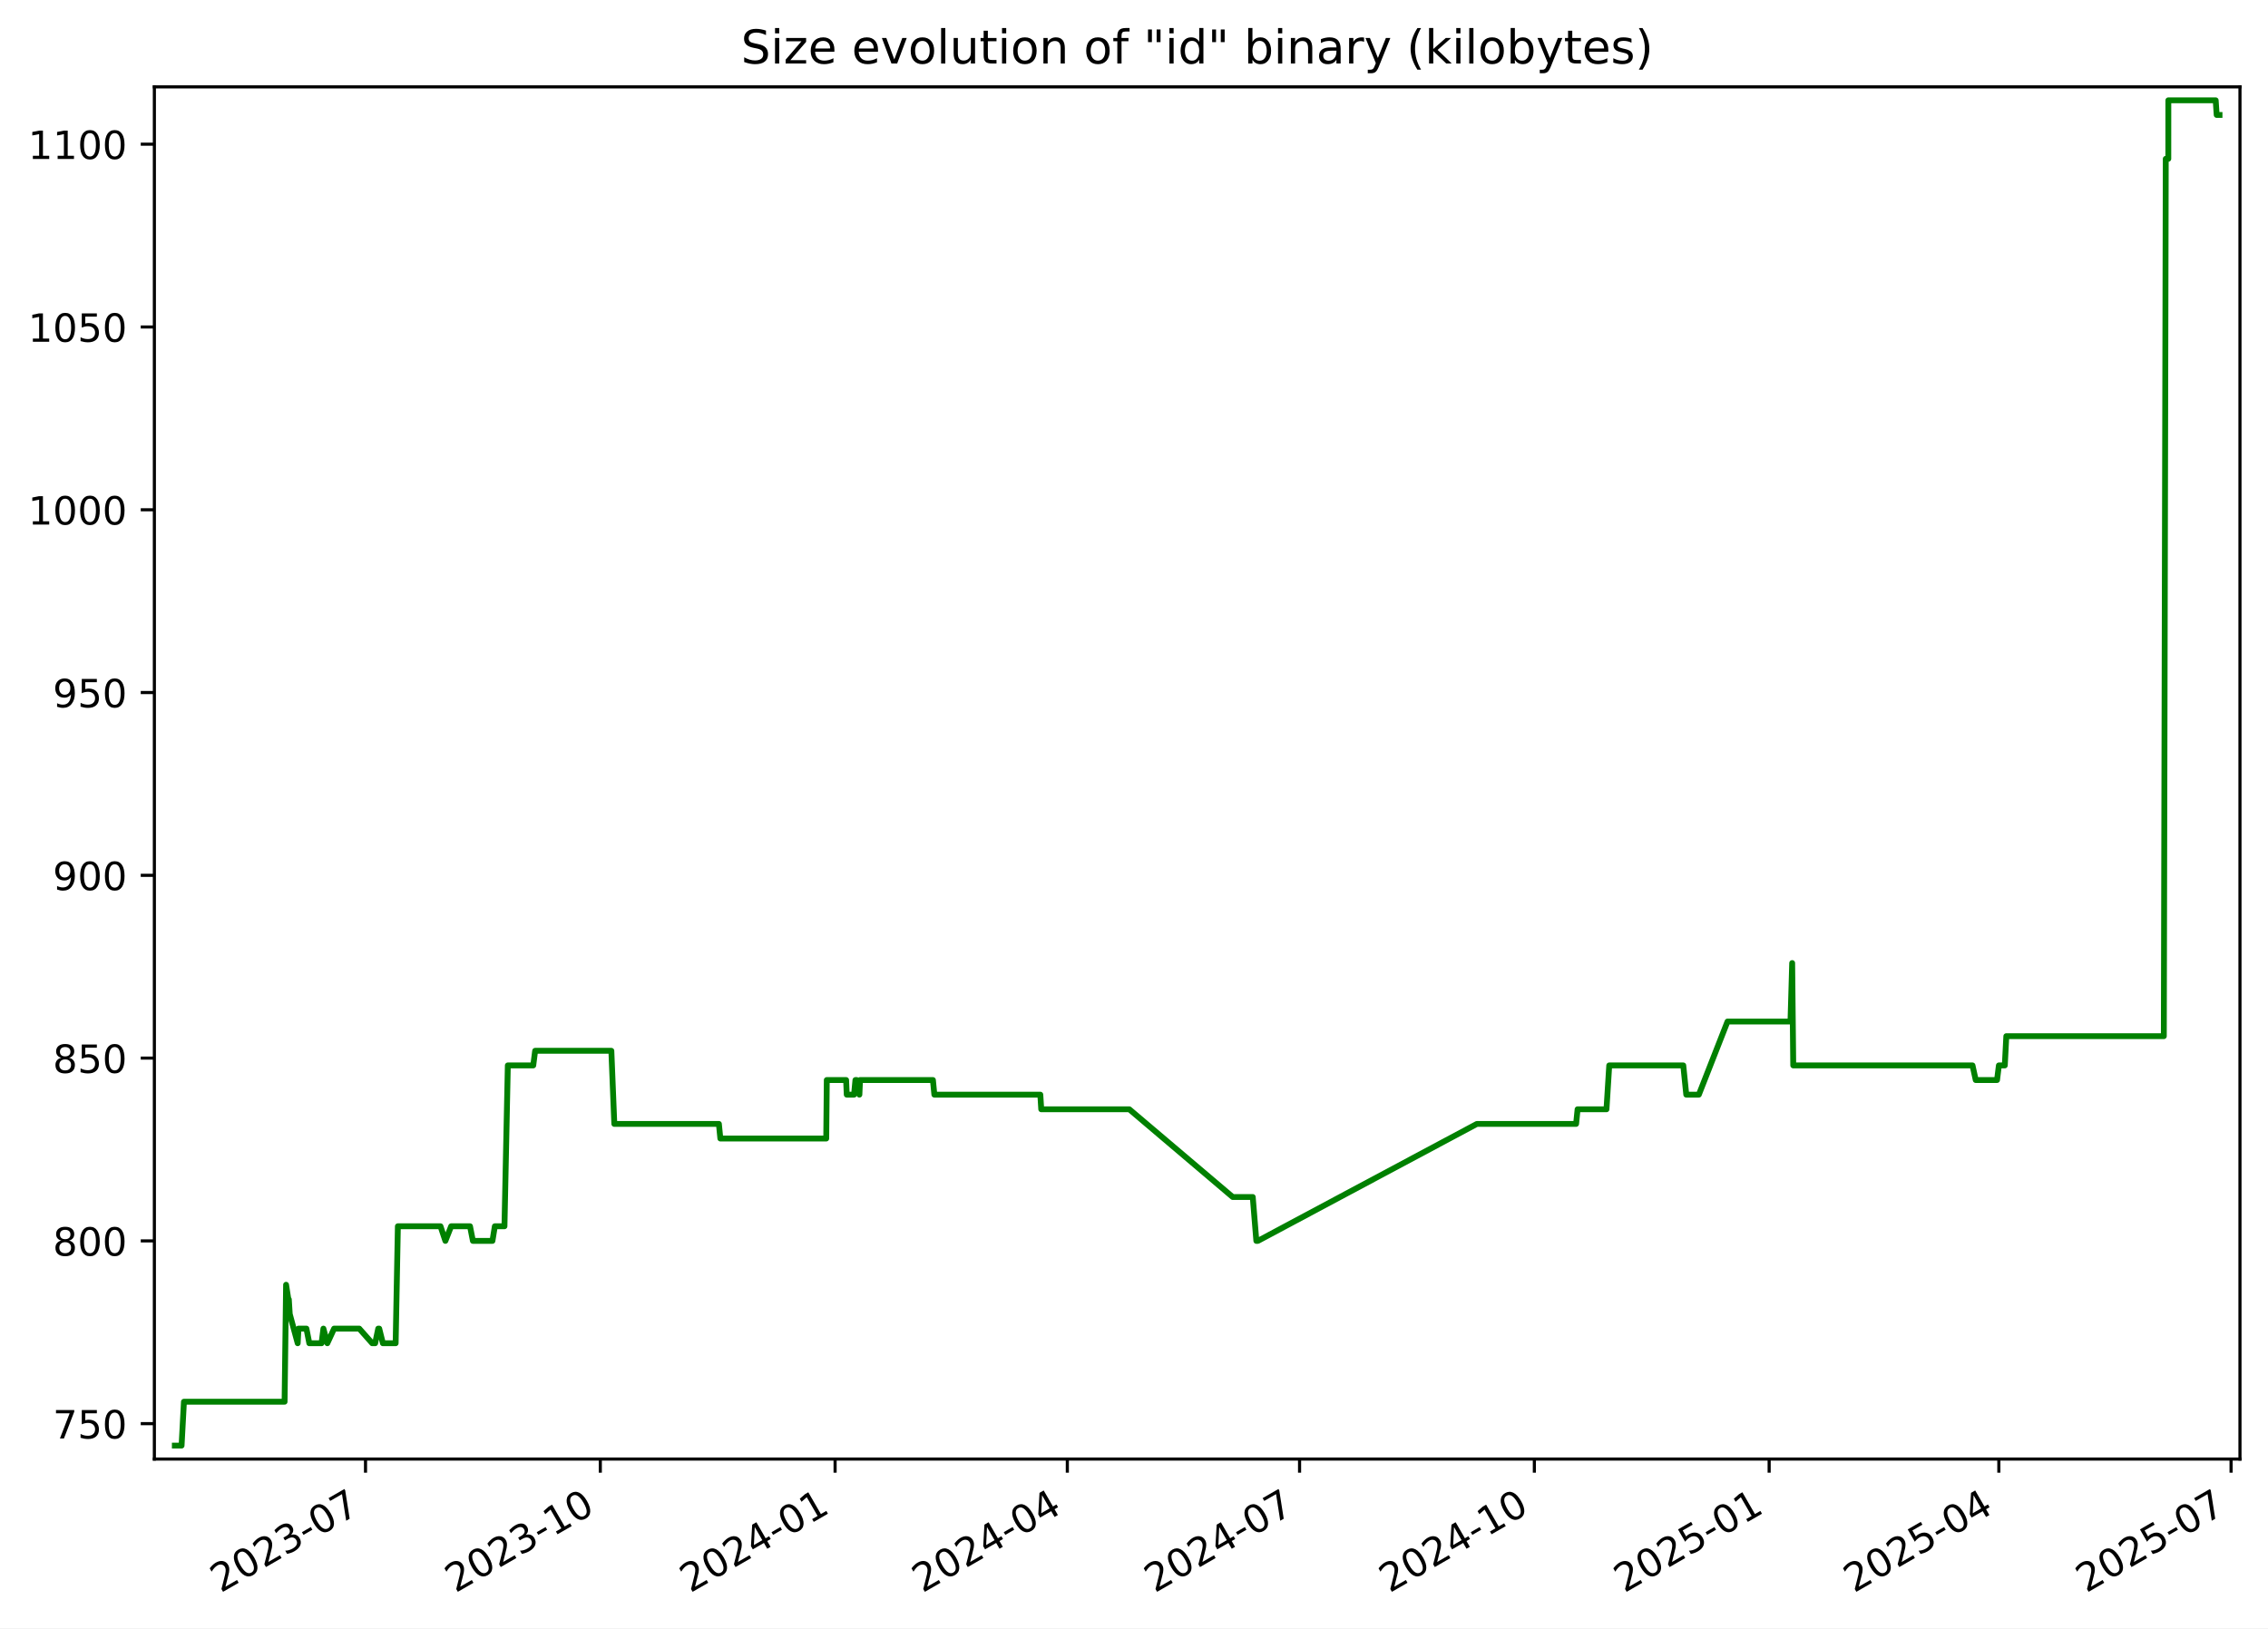
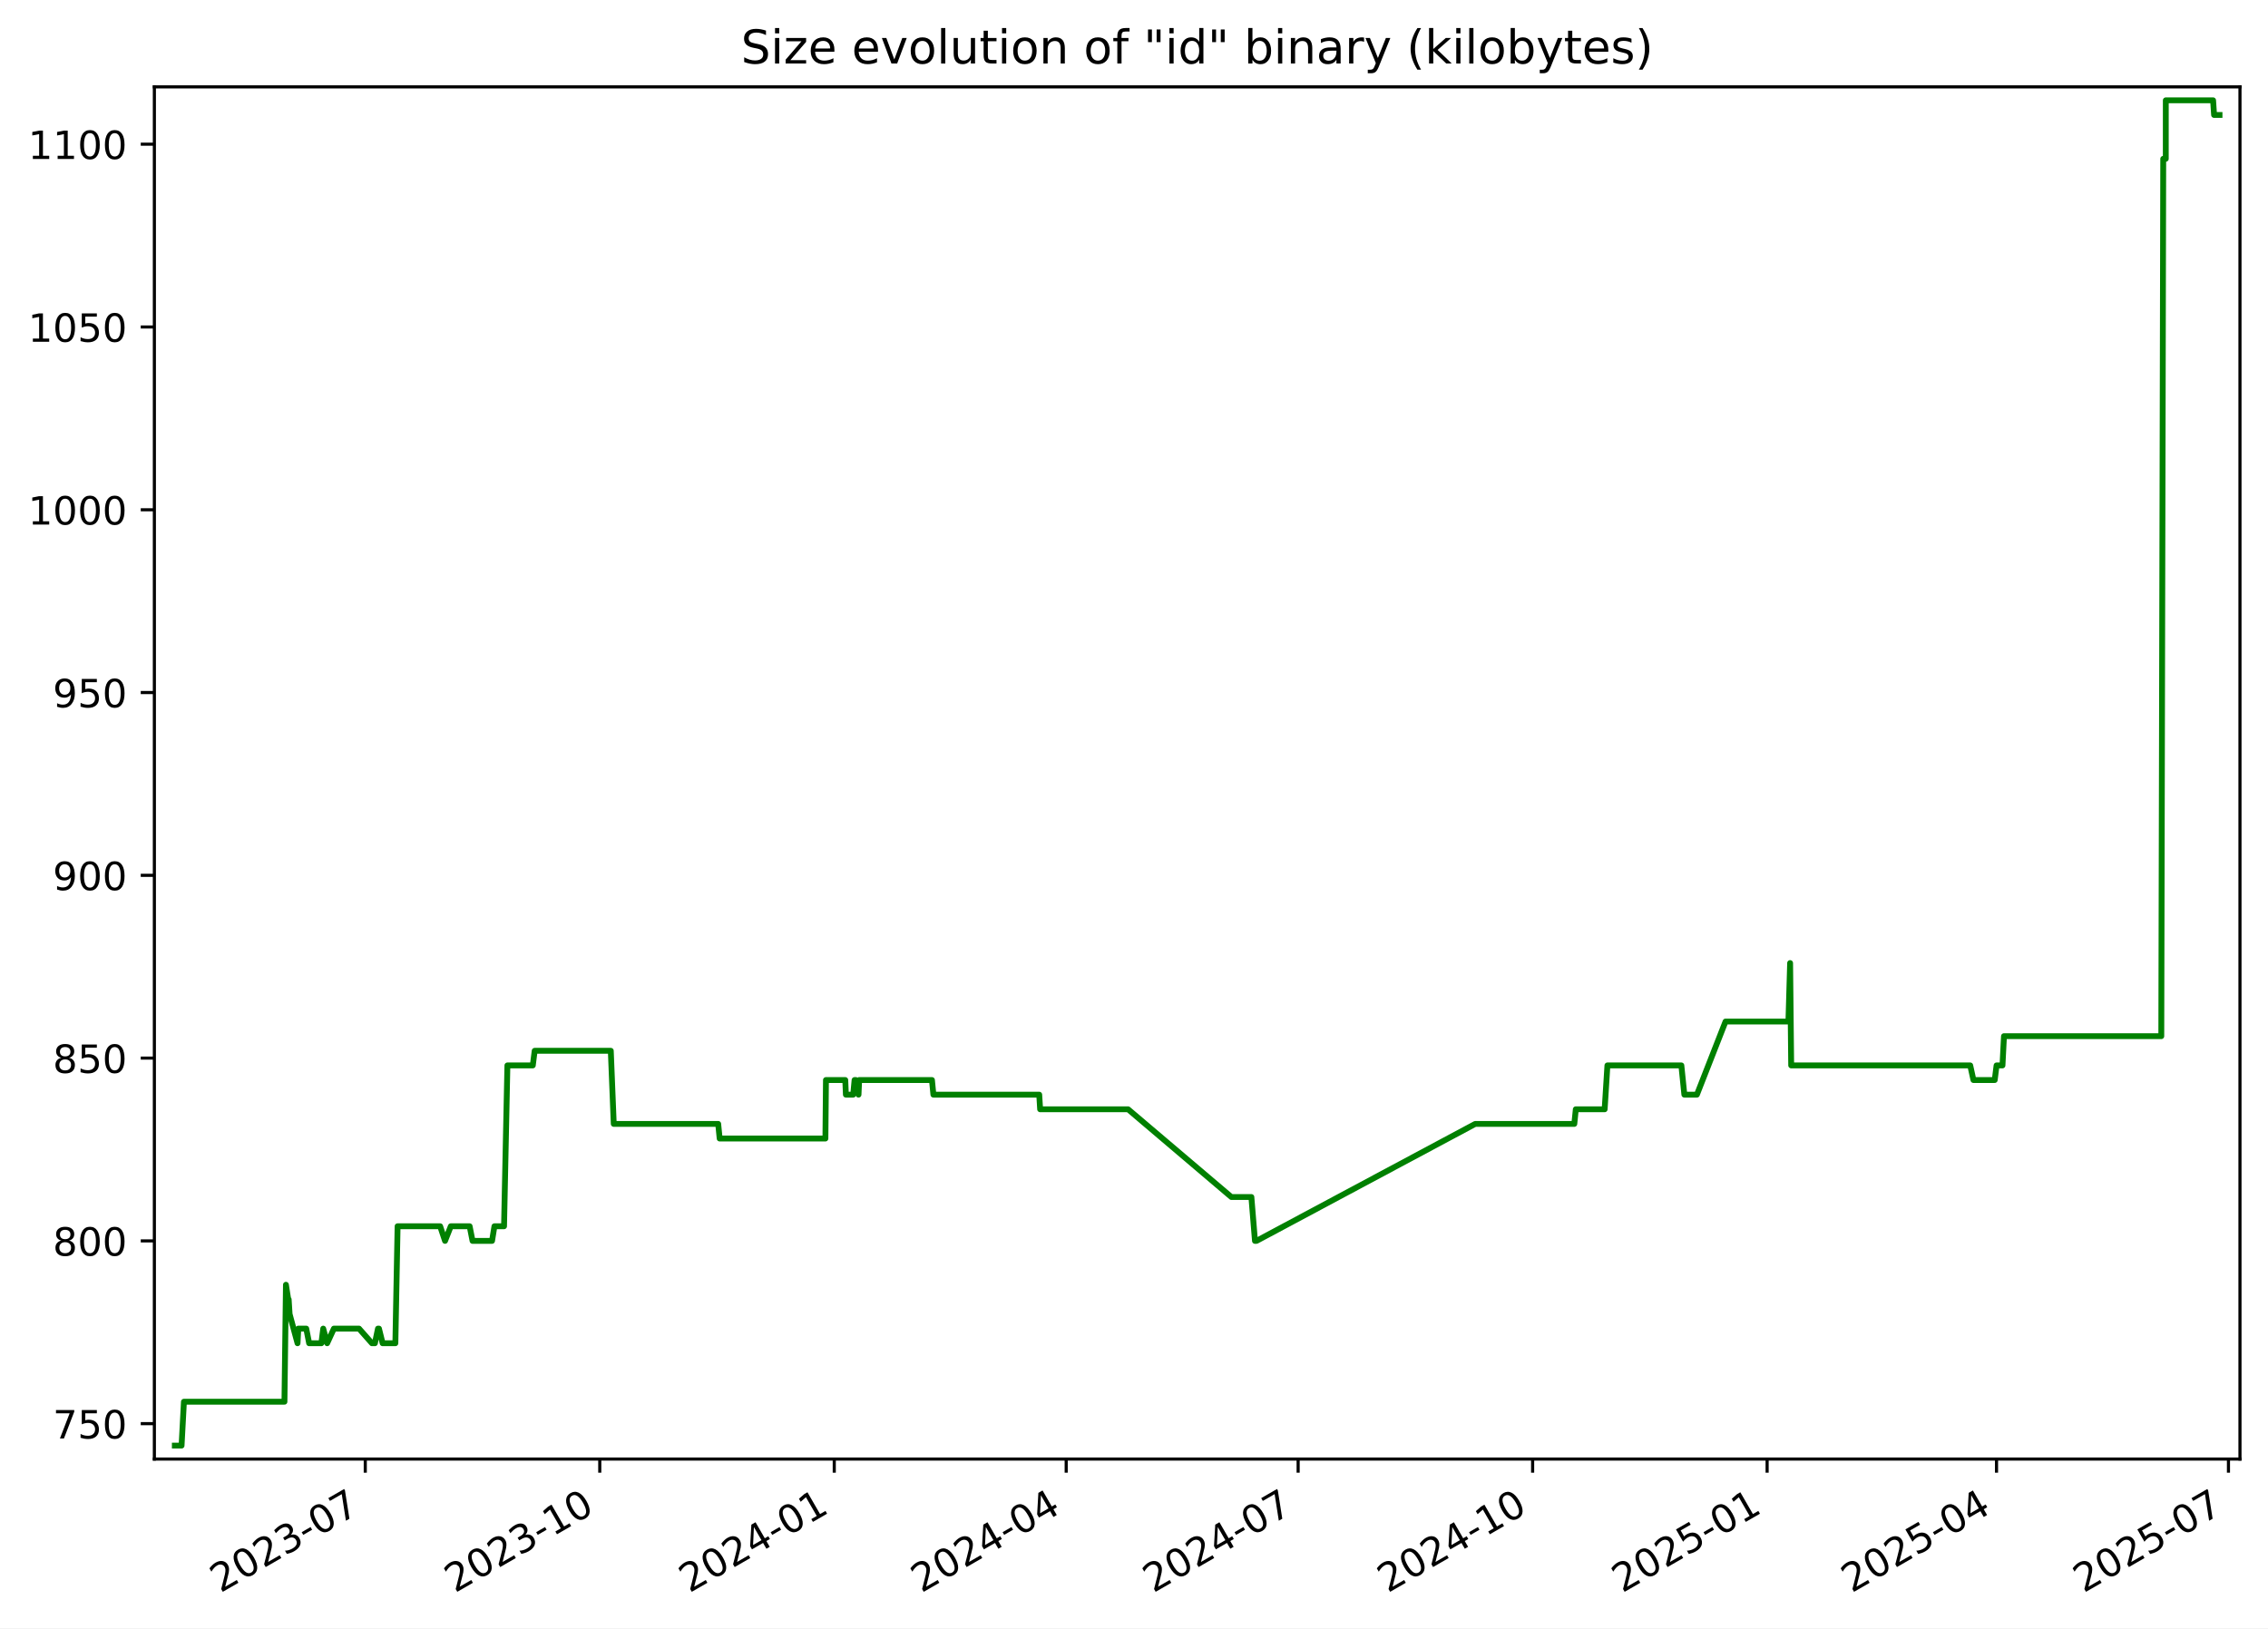
<svg xmlns="http://www.w3.org/2000/svg" xmlns:xlink="http://www.w3.org/1999/xlink" width="582.53pt" height="418.303pt" viewBox="0 0 582.53 418.303" version="1.1">
  <defs>
    <style type="text/css">*{stroke-linejoin: round; stroke-linecap: butt}</style>
  </defs>
  <g id="figure_1">
    <g id="patch_1">
      <path d="M -0 418.303  L 582.53 418.303  L 582.53 0  L -0 0  z " style="fill: #ffffff" />
    </g>
    <g id="axes_1">
      <g id="patch_2">
        <path d="M 39.65 374.83  L 575.33 374.83  L 575.33 22.318  L 39.65 22.318  z " style="fill: #ffffff" />
      </g>
      <g id="matplotlib.axis_1">
        <g id="xtick_1">
          <g id="line2d_1">
            <defs>
-               <path id="mbe30207409" d="M 0 0  L 0 3.5  " style="stroke: #000000; stroke-width: 0.8" />
+               <path id="me1bcb840cd" d="M 0 0  L 0 3.5  " style="stroke: #000000; stroke-width: 0.8" />
            </defs>
            <g>
-               <use xlink:href="#mbe30207409" x="93.881" y="374.83" style="stroke: #000000; stroke-width: 0.8" />
+               <use xlink:href="#me1bcb840cd" x="93.818" y="374.83" style="stroke: #000000; stroke-width: 0.8" />
            </g>
          </g>
          <g id="text_1">
-             <g transform="translate(56.6558 409.302) rotate(-30) scale(0.1 -0.1)">
+             <g transform="translate(56.59344 409.302) rotate(-30) scale(0.1 -0.1)">
              <defs>
                <path id="DejaVuSans-32" d="M 1228 531  L 3431 531  L 3431 0  L 469 0  L 469 531  Q 828 903 1448 1529  Q 2069 2156 2228 2338  Q 2531 2678 2651 2914  Q 2772 3150 2772 3378  Q 2772 3750 2511 3984  Q 2250 4219 1831 4219  Q 1534 4219 1204 4116  Q 875 4013 500 3803  L 500 4441  Q 881 4594 1212 4672  Q 1544 4750 1819 4750  Q 2544 4750 2975 4387  Q 3406 4025 3406 3419  Q 3406 3131 3298 2873  Q 3191 2616 2906 2266  Q 2828 2175 2409 1742  Q 1991 1309 1228 531  z " transform="scale(0.015625)" />
                <path id="DejaVuSans-30" d="M 2034 4250  Q 1547 4250 1301 3770  Q 1056 3291 1056 2328  Q 1056 1369 1301 889  Q 1547 409 2034 409  Q 2525 409 2770 889  Q 3016 1369 3016 2328  Q 3016 3291 2770 3770  Q 2525 4250 2034 4250  z M 2034 4750  Q 2819 4750 3233 4129  Q 3647 3509 3647 2328  Q 3647 1150 3233 529  Q 2819 -91 2034 -91  Q 1250 -91 836 529  Q 422 1150 422 2328  Q 422 3509 836 4129  Q 1250 4750 2034 4750  z " transform="scale(0.015625)" />
                <path id="DejaVuSans-33" d="M 2597 2516  Q 3050 2419 3304 2112  Q 3559 1806 3559 1356  Q 3559 666 3084 287  Q 2609 -91 1734 -91  Q 1441 -91 1130 -33  Q 819 25 488 141  L 488 750  Q 750 597 1062 519  Q 1375 441 1716 441  Q 2309 441 2620 675  Q 2931 909 2931 1356  Q 2931 1769 2642 2001  Q 2353 2234 1838 2234  L 1294 2234  L 1294 2753  L 1863 2753  Q 2328 2753 2575 2939  Q 2822 3125 2822 3475  Q 2822 3834 2567 4026  Q 2313 4219 1838 4219  Q 1578 4219 1281 4162  Q 984 4106 628 3988  L 628 4550  Q 988 4650 1302 4700  Q 1616 4750 1894 4750  Q 2613 4750 3031 4423  Q 3450 4097 3450 3541  Q 3450 3153 3228 2886  Q 3006 2619 2597 2516  z " transform="scale(0.015625)" />
                <path id="DejaVuSans-2d" d="M 313 2009  L 1997 2009  L 1997 1497  L 313 1497  L 313 2009  z " transform="scale(0.015625)" />
                <path id="DejaVuSans-37" d="M 525 4666  L 3525 4666  L 3525 4397  L 1831 0  L 1172 0  L 2766 4134  L 525 4134  L 525 4666  z " transform="scale(0.015625)" />
              </defs>
              <use xlink:href="#DejaVuSans-32" />
              <use xlink:href="#DejaVuSans-30" x="63.623" />
              <use xlink:href="#DejaVuSans-32" x="127.246" />
              <use xlink:href="#DejaVuSans-33" x="190.869" />
              <use xlink:href="#DejaVuSans-2d" x="254.492" />
              <use xlink:href="#DejaVuSans-30" x="290.576" />
              <use xlink:href="#DejaVuSans-37" x="354.199" />
            </g>
          </g>
        </g>
        <g id="xtick_2">
          <g id="line2d_2">
            <g>
-               <use xlink:href="#mbe30207409" x="154.186" y="374.83" style="stroke: #000000; stroke-width: 0.8" />
+               <use xlink:href="#me1bcb840cd" x="154.047" y="374.83" style="stroke: #000000; stroke-width: 0.8" />
            </g>
          </g>
          <g id="text_2">
-             <g transform="translate(116.9612 409.302) rotate(-30) scale(0.1 -0.1)">
+             <g transform="translate(116.8221 409.302) rotate(-30) scale(0.1 -0.1)">
              <defs>
                <path id="DejaVuSans-31" d="M 794 531  L 1825 531  L 1825 4091  L 703 3866  L 703 4441  L 1819 4666  L 2450 4666  L 2450 531  L 3481 531  L 3481 0  L 794 0  L 794 531  z " transform="scale(0.015625)" />
              </defs>
              <use xlink:href="#DejaVuSans-32" />
              <use xlink:href="#DejaVuSans-30" x="63.623" />
              <use xlink:href="#DejaVuSans-32" x="127.246" />
              <use xlink:href="#DejaVuSans-33" x="190.869" />
              <use xlink:href="#DejaVuSans-2d" x="254.492" />
              <use xlink:href="#DejaVuSans-31" x="290.576" />
              <use xlink:href="#DejaVuSans-30" x="354.199" />
            </g>
          </g>
        </g>
        <g id="xtick_3">
          <g id="line2d_3">
            <g>
-               <use xlink:href="#mbe30207409" x="214.491" y="374.83" style="stroke: #000000; stroke-width: 0.8" />
+               <use xlink:href="#me1bcb840cd" x="214.276" y="374.83" style="stroke: #000000; stroke-width: 0.8" />
            </g>
          </g>
          <g id="text_3">
-             <g transform="translate(177.2666 409.302) rotate(-30) scale(0.1 -0.1)">
+             <g transform="translate(177.0507 409.302) rotate(-30) scale(0.1 -0.1)">
              <defs>
                <path id="DejaVuSans-34" d="M 2419 4116  L 825 1625  L 2419 1625  L 2419 4116  z M 2253 4666  L 3047 4666  L 3047 1625  L 3713 1625  L 3713 1100  L 3047 1100  L 3047 0  L 2419 0  L 2419 1100  L 313 1100  L 313 1709  L 2253 4666  z " transform="scale(0.015625)" />
              </defs>
              <use xlink:href="#DejaVuSans-32" />
              <use xlink:href="#DejaVuSans-30" x="63.623" />
              <use xlink:href="#DejaVuSans-32" x="127.246" />
              <use xlink:href="#DejaVuSans-34" x="190.869" />
              <use xlink:href="#DejaVuSans-2d" x="254.492" />
              <use xlink:href="#DejaVuSans-30" x="290.576" />
              <use xlink:href="#DejaVuSans-31" x="354.199" />
            </g>
          </g>
        </g>
        <g id="xtick_4">
          <g id="line2d_4">
            <g>
-               <use xlink:href="#mbe30207409" x="274.141" y="374.83" style="stroke: #000000; stroke-width: 0.8" />
+               <use xlink:href="#me1bcb840cd" x="273.849" y="374.83" style="stroke: #000000; stroke-width: 0.8" />
            </g>
          </g>
          <g id="text_4">
-             <g transform="translate(236.9165 409.302) rotate(-30) scale(0.1 -0.1)">
+             <g transform="translate(236.6247 409.302) rotate(-30) scale(0.1 -0.1)">
              <use xlink:href="#DejaVuSans-32" />
              <use xlink:href="#DejaVuSans-30" x="63.623" />
              <use xlink:href="#DejaVuSans-32" x="127.246" />
              <use xlink:href="#DejaVuSans-34" x="190.869" />
              <use xlink:href="#DejaVuSans-2d" x="254.492" />
              <use xlink:href="#DejaVuSans-30" x="290.576" />
              <use xlink:href="#DejaVuSans-34" x="354.199" />
            </g>
          </g>
        </g>
        <g id="xtick_5">
          <g id="line2d_5">
            <g>
-               <use xlink:href="#mbe30207409" x="333.791" y="374.83" style="stroke: #000000; stroke-width: 0.8" />
+               <use xlink:href="#me1bcb840cd" x="333.423" y="374.83" style="stroke: #000000; stroke-width: 0.8" />
            </g>
          </g>
          <g id="text_5">
-             <g transform="translate(296.5664 409.302) rotate(-30) scale(0.1 -0.1)">
+             <g transform="translate(296.1986 409.302) rotate(-30) scale(0.1 -0.1)">
              <use xlink:href="#DejaVuSans-32" />
              <use xlink:href="#DejaVuSans-30" x="63.623" />
              <use xlink:href="#DejaVuSans-32" x="127.246" />
              <use xlink:href="#DejaVuSans-34" x="190.869" />
              <use xlink:href="#DejaVuSans-2d" x="254.492" />
              <use xlink:href="#DejaVuSans-30" x="290.576" />
              <use xlink:href="#DejaVuSans-37" x="354.199" />
            </g>
          </g>
        </g>
        <g id="xtick_6">
          <g id="line2d_6">
            <g>
-               <use xlink:href="#mbe30207409" x="394.097" y="374.83" style="stroke: #000000; stroke-width: 0.8" />
+               <use xlink:href="#me1bcb840cd" x="393.652" y="374.83" style="stroke: #000000; stroke-width: 0.8" />
            </g>
          </g>
          <g id="text_6">
-             <g transform="translate(356.8719 409.302) rotate(-30) scale(0.1 -0.1)">
+             <g transform="translate(356.4273 409.302) rotate(-30) scale(0.1 -0.1)">
              <use xlink:href="#DejaVuSans-32" />
              <use xlink:href="#DejaVuSans-30" x="63.623" />
              <use xlink:href="#DejaVuSans-32" x="127.246" />
              <use xlink:href="#DejaVuSans-34" x="190.869" />
              <use xlink:href="#DejaVuSans-2d" x="254.492" />
              <use xlink:href="#DejaVuSans-31" x="290.576" />
              <use xlink:href="#DejaVuSans-30" x="354.199" />
            </g>
          </g>
        </g>
        <g id="xtick_7">
          <g id="line2d_7">
            <g>
-               <use xlink:href="#mbe30207409" x="454.402" y="374.83" style="stroke: #000000; stroke-width: 0.8" />
+               <use xlink:href="#me1bcb840cd" x="453.881" y="374.83" style="stroke: #000000; stroke-width: 0.8" />
            </g>
          </g>
          <g id="text_7">
-             <g transform="translate(417.1773 409.302) rotate(-30) scale(0.1 -0.1)">
+             <g transform="translate(416.6559 409.302) rotate(-30) scale(0.1 -0.1)">
              <defs>
                <path id="DejaVuSans-35" d="M 691 4666  L 3169 4666  L 3169 4134  L 1269 4134  L 1269 2991  Q 1406 3038 1543 3061  Q 1681 3084 1819 3084  Q 2600 3084 3056 2656  Q 3513 2228 3513 1497  Q 3513 744 3044 326  Q 2575 -91 1722 -91  Q 1428 -91 1123 -41  Q 819 9 494 109  L 494 744  Q 775 591 1075 516  Q 1375 441 1709 441  Q 2250 441 2565 725  Q 2881 1009 2881 1497  Q 2881 1984 2565 2268  Q 2250 2553 1709 2553  Q 1456 2553 1204 2497  Q 953 2441 691 2322  L 691 4666  z " transform="scale(0.015625)" />
              </defs>
              <use xlink:href="#DejaVuSans-32" />
              <use xlink:href="#DejaVuSans-30" x="63.623" />
              <use xlink:href="#DejaVuSans-32" x="127.246" />
              <use xlink:href="#DejaVuSans-35" x="190.869" />
              <use xlink:href="#DejaVuSans-2d" x="254.492" />
              <use xlink:href="#DejaVuSans-30" x="290.576" />
              <use xlink:href="#DejaVuSans-31" x="354.199" />
            </g>
          </g>
        </g>
        <g id="xtick_8">
          <g id="line2d_8">
            <g>
-               <use xlink:href="#mbe30207409" x="513.397" y="374.83" style="stroke: #000000; stroke-width: 0.8" />
+               <use xlink:href="#me1bcb840cd" x="512.8" y="374.83" style="stroke: #000000; stroke-width: 0.8" />
            </g>
          </g>
          <g id="text_8">
-             <g transform="translate(476.1717 409.302) rotate(-30) scale(0.1 -0.1)">
+             <g transform="translate(475.5752 409.302) rotate(-30) scale(0.1 -0.1)">
              <use xlink:href="#DejaVuSans-32" />
              <use xlink:href="#DejaVuSans-30" x="63.623" />
              <use xlink:href="#DejaVuSans-32" x="127.246" />
              <use xlink:href="#DejaVuSans-35" x="190.869" />
              <use xlink:href="#DejaVuSans-2d" x="254.492" />
              <use xlink:href="#DejaVuSans-30" x="290.576" />
              <use xlink:href="#DejaVuSans-34" x="354.199" />
            </g>
          </g>
        </g>
        <g id="xtick_9">
          <g id="line2d_9">
            <g>
-               <use xlink:href="#mbe30207409" x="573.046" y="374.83" style="stroke: #000000; stroke-width: 0.8" />
+               <use xlink:href="#me1bcb840cd" x="572.374" y="374.83" style="stroke: #000000; stroke-width: 0.8" />
            </g>
          </g>
          <g id="text_9">
-             <g transform="translate(535.8216 409.302) rotate(-30) scale(0.1 -0.1)">
+             <g transform="translate(535.1492 409.302) rotate(-30) scale(0.1 -0.1)">
              <use xlink:href="#DejaVuSans-32" />
              <use xlink:href="#DejaVuSans-30" x="63.623" />
              <use xlink:href="#DejaVuSans-32" x="127.246" />
              <use xlink:href="#DejaVuSans-35" x="190.869" />
              <use xlink:href="#DejaVuSans-2d" x="254.492" />
              <use xlink:href="#DejaVuSans-30" x="290.576" />
              <use xlink:href="#DejaVuSans-37" x="354.199" />
            </g>
          </g>
        </g>
      </g>
      <g id="matplotlib.axis_2">
        <g id="ytick_1">
          <g id="line2d_10">
            <defs>
-               <path id="m9efab5d02f" d="M 0 0  L -3.5 0  " style="stroke: #000000; stroke-width: 0.8" />
+               <path id="m4daaff72c0" d="M 0 0  L -3.5 0  " style="stroke: #000000; stroke-width: 0.8" />
            </defs>
            <g>
-               <use xlink:href="#m9efab5d02f" x="39.65" y="365.739" style="stroke: #000000; stroke-width: 0.8" />
+               <use xlink:href="#m4daaff72c0" x="39.65" y="365.739" style="stroke: #000000; stroke-width: 0.8" />
            </g>
          </g>
          <g id="text_10">
            <g transform="translate(13.5625 369.5386) scale(0.1 -0.1)">
              <use xlink:href="#DejaVuSans-37" />
              <use xlink:href="#DejaVuSans-35" x="63.623" />
              <use xlink:href="#DejaVuSans-30" x="127.246" />
            </g>
          </g>
        </g>
        <g id="ytick_2">
          <g id="line2d_11">
            <g>
-               <use xlink:href="#m9efab5d02f" x="39.65" y="318.783" style="stroke: #000000; stroke-width: 0.8" />
+               <use xlink:href="#m4daaff72c0" x="39.65" y="318.783" style="stroke: #000000; stroke-width: 0.8" />
            </g>
          </g>
          <g id="text_11">
            <g transform="translate(13.5625 322.582) scale(0.1 -0.1)">
              <defs>
                <path id="DejaVuSans-38" d="M 2034 2216  Q 1584 2216 1326 1975  Q 1069 1734 1069 1313  Q 1069 891 1326 650  Q 1584 409 2034 409  Q 2484 409 2743 651  Q 3003 894 3003 1313  Q 3003 1734 2745 1975  Q 2488 2216 2034 2216  z M 1403 2484  Q 997 2584 770 2862  Q 544 3141 544 3541  Q 544 4100 942 4425  Q 1341 4750 2034 4750  Q 2731 4750 3128 4425  Q 3525 4100 3525 3541  Q 3525 3141 3298 2862  Q 3072 2584 2669 2484  Q 3125 2378 3379 2068  Q 3634 1759 3634 1313  Q 3634 634 3220 271  Q 2806 -91 2034 -91  Q 1263 -91 848 271  Q 434 634 434 1313  Q 434 1759 690 2068  Q 947 2378 1403 2484  z M 1172 3481  Q 1172 3119 1398 2916  Q 1625 2713 2034 2713  Q 2441 2713 2670 2916  Q 2900 3119 2900 3481  Q 2900 3844 2670 4047  Q 2441 4250 2034 4250  Q 1625 4250 1398 4047  Q 1172 3844 1172 3481  z " transform="scale(0.015625)" />
              </defs>
              <use xlink:href="#DejaVuSans-38" />
              <use xlink:href="#DejaVuSans-30" x="63.623" />
              <use xlink:href="#DejaVuSans-30" x="127.246" />
            </g>
          </g>
        </g>
        <g id="ytick_3">
          <g id="line2d_12">
            <g>
-               <use xlink:href="#m9efab5d02f" x="39.65" y="271.826" style="stroke: #000000; stroke-width: 0.8" />
+               <use xlink:href="#m4daaff72c0" x="39.65" y="271.826" style="stroke: #000000; stroke-width: 0.8" />
            </g>
          </g>
          <g id="text_12">
            <g transform="translate(13.5625 275.6255) scale(0.1 -0.1)">
              <use xlink:href="#DejaVuSans-38" />
              <use xlink:href="#DejaVuSans-35" x="63.623" />
              <use xlink:href="#DejaVuSans-30" x="127.246" />
            </g>
          </g>
        </g>
        <g id="ytick_4">
          <g id="line2d_13">
            <g>
-               <use xlink:href="#m9efab5d02f" x="39.65" y="224.87" style="stroke: #000000; stroke-width: 0.8" />
+               <use xlink:href="#m4daaff72c0" x="39.65" y="224.87" style="stroke: #000000; stroke-width: 0.8" />
            </g>
          </g>
          <g id="text_13">
            <g transform="translate(13.5625 228.669) scale(0.1 -0.1)">
              <defs>
                <path id="DejaVuSans-39" d="M 703 97  L 703 672  Q 941 559 1184 500  Q 1428 441 1663 441  Q 2288 441 2617 861  Q 2947 1281 2994 2138  Q 2813 1869 2534 1725  Q 2256 1581 1919 1581  Q 1219 1581 811 2004  Q 403 2428 403 3163  Q 403 3881 828 4315  Q 1253 4750 1959 4750  Q 2769 4750 3195 4129  Q 3622 3509 3622 2328  Q 3622 1225 3098 567  Q 2575 -91 1691 -91  Q 1453 -91 1209 -44  Q 966 3 703 97  z M 1959 2075  Q 2384 2075 2632 2365  Q 2881 2656 2881 3163  Q 2881 3666 2632 3958  Q 2384 4250 1959 4250  Q 1534 4250 1286 3958  Q 1038 3666 1038 3163  Q 1038 2656 1286 2365  Q 1534 2075 1959 2075  z " transform="scale(0.015625)" />
              </defs>
              <use xlink:href="#DejaVuSans-39" />
              <use xlink:href="#DejaVuSans-30" x="63.623" />
              <use xlink:href="#DejaVuSans-30" x="127.246" />
            </g>
          </g>
        </g>
        <g id="ytick_5">
          <g id="line2d_14">
            <g>
-               <use xlink:href="#m9efab5d02f" x="39.65" y="177.913" style="stroke: #000000; stroke-width: 0.8" />
+               <use xlink:href="#m4daaff72c0" x="39.65" y="177.913" style="stroke: #000000; stroke-width: 0.8" />
            </g>
          </g>
          <g id="text_14">
            <g transform="translate(13.5625 181.7125) scale(0.1 -0.1)">
              <use xlink:href="#DejaVuSans-39" />
              <use xlink:href="#DejaVuSans-35" x="63.623" />
              <use xlink:href="#DejaVuSans-30" x="127.246" />
            </g>
          </g>
        </g>
        <g id="ytick_6">
          <g id="line2d_15">
            <g>
-               <use xlink:href="#m9efab5d02f" x="39.65" y="130.957" style="stroke: #000000; stroke-width: 0.8" />
+               <use xlink:href="#m4daaff72c0" x="39.65" y="130.957" style="stroke: #000000; stroke-width: 0.8" />
            </g>
          </g>
          <g id="text_15">
            <g transform="translate(7.2 134.756) scale(0.1 -0.1)">
              <use xlink:href="#DejaVuSans-31" />
              <use xlink:href="#DejaVuSans-30" x="63.623" />
              <use xlink:href="#DejaVuSans-30" x="127.246" />
              <use xlink:href="#DejaVuSans-30" x="190.869" />
            </g>
          </g>
        </g>
        <g id="ytick_7">
          <g id="line2d_16">
            <g>
-               <use xlink:href="#m9efab5d02f" x="39.65" y="84" style="stroke: #000000; stroke-width: 0.8" />
+               <use xlink:href="#m4daaff72c0" x="39.65" y="84" style="stroke: #000000; stroke-width: 0.8" />
            </g>
          </g>
          <g id="text_16">
            <g transform="translate(7.2 87.79943) scale(0.1 -0.1)">
              <use xlink:href="#DejaVuSans-31" />
              <use xlink:href="#DejaVuSans-30" x="63.623" />
              <use xlink:href="#DejaVuSans-35" x="127.246" />
              <use xlink:href="#DejaVuSans-30" x="190.869" />
            </g>
          </g>
        </g>
        <g id="ytick_8">
          <g id="line2d_17">
            <g>
-               <use xlink:href="#m9efab5d02f" x="39.65" y="37.044" style="stroke: #000000; stroke-width: 0.8" />
+               <use xlink:href="#m4daaff72c0" x="39.65" y="37.044" style="stroke: #000000; stroke-width: 0.8" />
            </g>
          </g>
          <g id="text_17">
            <g transform="translate(7.2 40.84291) scale(0.1 -0.1)">
              <use xlink:href="#DejaVuSans-31" />
              <use xlink:href="#DejaVuSans-31" x="63.623" />
              <use xlink:href="#DejaVuSans-30" x="127.246" />
              <use xlink:href="#DejaVuSans-30" x="190.869" />
            </g>
          </g>
        </g>
      </g>
      <g id="line2d_18">
-         <path d="M 44.902 371.374  L 46.637 371.374  L 47.244 360.105  L 73.097 360.105  L 73.481 330.052  L 74.066 333.809  L 74.185 333.809  L 74.417 337.565  L 76.46 345.078  L 76.661 341.322  L 78.703 341.322  L 79.446 345.078  L 82.595 345.078  L 83.067 341.322  L 84.076 345.078  L 85.812 341.322  L 92.276 341.322  L 95.599 345.078  L 96.359 345.078  L 97.147 341.322  L 97.404 341.322  L 98.341 345.078  L 101.622 345.078  L 102.193 315.026  L 113.139 315.026  L 114.395 318.783  L 115.881 315.026  L 120.722 315.026  L 121.464 318.783  L 126.485 318.783  L 127.099 315.026  L 129.571 315.026  L 130.434 273.705  L 136.966 273.705  L 137.448 269.948  L 157.025 269.948  L 157.785 288.731  L 184.646 288.731  L 185.021 292.487  L 212.217 292.487  L 212.358 277.461  L 217.324 277.461  L 217.485 281.218  L 219.363 281.218  L 219.716 277.461  L 220.049 277.461  L 220.732 281.218  L 220.898 277.461  L 239.62 277.461  L 239.988 281.218  L 267.206 281.218  L 267.439 284.974  L 290.057 284.974  L 316.625 307.513  L 321.767 307.513  L 322.69 318.783  L 323.089 318.783  L 379.338 288.731  L 404.818 288.731  L 405.2 284.974  L 412.62 284.974  L 413.329 273.705  L 432.346 273.705  L 433.115 281.218  L 436.343 281.218  L 443.705 262.435  L 459.879 262.435  L 460.316 247.409  L 460.591 273.705  L 506.634 273.705  L 507.462 277.461  L 512.935 277.461  L 513.408 273.705  L 514.93 273.705  L 515.316 266.192  L 555.775 266.192  L 556.272 40.8  L 556.927 40.8  L 556.934 25.774  L 569.096 25.774  L 569.349 29.531  L 570.078 29.531  L 570.078 29.531  " clip-path="url(#pe8fe4954c3)" style="fill: none; stroke: #008000; stroke-width: 1.5; stroke-linecap: square" />
+         <path d="M 44.902 371.374  L 46.635 371.374  L 47.241 360.105  L 73.061 360.105  L 73.444 330.052  L 74.029 333.809  L 74.147 333.809  L 74.38 337.565  L 76.42 345.078  L 76.621 341.322  L 78.66 341.322  L 79.402 345.078  L 82.547 345.078  L 83.019 341.322  L 84.026 345.078  L 85.76 341.322  L 92.216 341.322  L 95.534 345.078  L 96.293 345.078  L 97.08 341.322  L 97.337 341.322  L 98.273 345.078  L 101.55 345.078  L 102.12 315.026  L 113.052 315.026  L 114.307 318.783  L 115.791 315.026  L 120.626 315.026  L 121.367 318.783  L 126.381 318.783  L 126.994 315.026  L 129.463 315.026  L 130.325 273.705  L 136.849 273.705  L 137.33 269.948  L 156.882 269.948  L 157.641 288.731  L 184.468 288.731  L 184.843 292.487  L 212.004 292.487  L 212.145 277.461  L 217.105 277.461  L 217.265 281.218  L 219.141 281.218  L 219.494 277.461  L 219.826 277.461  L 220.508 281.218  L 220.674 277.461  L 239.372 277.461  L 239.74 281.218  L 266.923 281.218  L 267.155 284.974  L 289.745 284.974  L 316.279 307.513  L 321.414 307.513  L 322.336 318.783  L 322.735 318.783  L 378.912 288.731  L 404.36 288.731  L 404.741 284.974  L 412.152 284.974  L 412.86 273.705  L 431.853 273.705  L 432.621 281.218  L 435.844 281.218  L 443.198 262.435  L 459.351 262.435  L 459.787 247.409  L 460.062 273.705  L 506.046 273.705  L 506.874 277.461  L 512.339 277.461  L 512.811 273.705  L 514.331 273.705  L 514.717 266.192  L 555.124 266.192  L 555.621 40.8  L 556.276 40.8  L 556.282 25.774  L 568.428 25.774  L 568.681 29.531  L 570.078 29.531  L 570.078 29.531  " clip-path="url(#pec7af177ba)" style="fill: none; stroke: #008000; stroke-width: 1.5; stroke-linecap: square" />
      </g>
      <g id="patch_3">
        <path d="M 39.65 374.83  L 39.65 22.318  " style="fill: none; stroke: #000000; stroke-width: 0.8; stroke-linejoin: miter; stroke-linecap: square" />
      </g>
      <g id="patch_4">
        <path d="M 575.33 374.83  L 575.33 22.318  " style="fill: none; stroke: #000000; stroke-width: 0.8; stroke-linejoin: miter; stroke-linecap: square" />
      </g>
      <g id="patch_5">
        <path d="M 39.65 374.83  L 575.33 374.83  " style="fill: none; stroke: #000000; stroke-width: 0.8; stroke-linejoin: miter; stroke-linecap: square" />
      </g>
      <g id="patch_6">
        <path d="M 39.65 22.318  L 575.33 22.318  " style="fill: none; stroke: #000000; stroke-width: 0.8; stroke-linejoin: miter; stroke-linecap: square" />
      </g>
      <g id="text_18">
        <g transform="translate(190.3184 16.31812) scale(0.12 -0.12)">
          <defs>
            <path id="DejaVuSans-53" d="M 3425 4513  L 3425 3897  Q 3066 4069 2747 4153  Q 2428 4238 2131 4238  Q 1616 4238 1336 4038  Q 1056 3838 1056 3469  Q 1056 3159 1242 3001  Q 1428 2844 1947 2747  L 2328 2669  Q 3034 2534 3370 2195  Q 3706 1856 3706 1288  Q 3706 609 3251 259  Q 2797 -91 1919 -91  Q 1588 -91 1214 -16  Q 841 59 441 206  L 441 856  Q 825 641 1194 531  Q 1563 422 1919 422  Q 2459 422 2753 634  Q 3047 847 3047 1241  Q 3047 1584 2836 1778  Q 2625 1972 2144 2069  L 1759 2144  Q 1053 2284 737 2584  Q 422 2884 422 3419  Q 422 4038 858 4394  Q 1294 4750 2059 4750  Q 2388 4750 2728 4690  Q 3069 4631 3425 4513  z " transform="scale(0.015625)" />
            <path id="DejaVuSans-69" d="M 603 3500  L 1178 3500  L 1178 0  L 603 0  L 603 3500  z M 603 4863  L 1178 4863  L 1178 4134  L 603 4134  L 603 4863  z " transform="scale(0.015625)" />
            <path id="DejaVuSans-7a" d="M 353 3500  L 3084 3500  L 3084 2975  L 922 459  L 3084 459  L 3084 0  L 275 0  L 275 525  L 2438 3041  L 353 3041  L 353 3500  z " transform="scale(0.015625)" />
            <path id="DejaVuSans-65" d="M 3597 1894  L 3597 1613  L 953 1613  Q 991 1019 1311 708  Q 1631 397 2203 397  Q 2534 397 2845 478  Q 3156 559 3463 722  L 3463 178  Q 3153 47 2828 -22  Q 2503 -91 2169 -91  Q 1331 -91 842 396  Q 353 884 353 1716  Q 353 2575 817 3079  Q 1281 3584 2069 3584  Q 2775 3584 3186 3129  Q 3597 2675 3597 1894  z M 3022 2063  Q 3016 2534 2758 2815  Q 2500 3097 2075 3097  Q 1594 3097 1305 2825  Q 1016 2553 972 2059  L 3022 2063  z " transform="scale(0.015625)" />
            <path id="DejaVuSans-20" transform="scale(0.015625)" />
            <path id="DejaVuSans-76" d="M 191 3500  L 800 3500  L 1894 563  L 2988 3500  L 3597 3500  L 2284 0  L 1503 0  L 191 3500  z " transform="scale(0.015625)" />
            <path id="DejaVuSans-6f" d="M 1959 3097  Q 1497 3097 1228 2736  Q 959 2375 959 1747  Q 959 1119 1226 758  Q 1494 397 1959 397  Q 2419 397 2687 759  Q 2956 1122 2956 1747  Q 2956 2369 2687 2733  Q 2419 3097 1959 3097  z M 1959 3584  Q 2709 3584 3137 3096  Q 3566 2609 3566 1747  Q 3566 888 3137 398  Q 2709 -91 1959 -91  Q 1206 -91 779 398  Q 353 888 353 1747  Q 353 2609 779 3096  Q 1206 3584 1959 3584  z " transform="scale(0.015625)" />
            <path id="DejaVuSans-6c" d="M 603 4863  L 1178 4863  L 1178 0  L 603 0  L 603 4863  z " transform="scale(0.015625)" />
            <path id="DejaVuSans-75" d="M 544 1381  L 544 3500  L 1119 3500  L 1119 1403  Q 1119 906 1312 657  Q 1506 409 1894 409  Q 2359 409 2629 706  Q 2900 1003 2900 1516  L 2900 3500  L 3475 3500  L 3475 0  L 2900 0  L 2900 538  Q 2691 219 2414 64  Q 2138 -91 1772 -91  Q 1169 -91 856 284  Q 544 659 544 1381  z M 1991 3584  L 1991 3584  z " transform="scale(0.015625)" />
            <path id="DejaVuSans-74" d="M 1172 4494  L 1172 3500  L 2356 3500  L 2356 3053  L 1172 3053  L 1172 1153  Q 1172 725 1289 603  Q 1406 481 1766 481  L 2356 481  L 2356 0  L 1766 0  Q 1100 0 847 248  Q 594 497 594 1153  L 594 3053  L 172 3053  L 172 3500  L 594 3500  L 594 4494  L 1172 4494  z " transform="scale(0.015625)" />
            <path id="DejaVuSans-6e" d="M 3513 2113  L 3513 0  L 2938 0  L 2938 2094  Q 2938 2591 2744 2837  Q 2550 3084 2163 3084  Q 1697 3084 1428 2787  Q 1159 2491 1159 1978  L 1159 0  L 581 0  L 581 3500  L 1159 3500  L 1159 2956  Q 1366 3272 1645 3428  Q 1925 3584 2291 3584  Q 2894 3584 3203 3211  Q 3513 2838 3513 2113  z " transform="scale(0.015625)" />
            <path id="DejaVuSans-66" d="M 2375 4863  L 2375 4384  L 1825 4384  Q 1516 4384 1395 4259  Q 1275 4134 1275 3809  L 1275 3500  L 2222 3500  L 2222 3053  L 1275 3053  L 1275 0  L 697 0  L 697 3053  L 147 3053  L 147 3500  L 697 3500  L 697 3744  Q 697 4328 969 4595  Q 1241 4863 1831 4863  L 2375 4863  z " transform="scale(0.015625)" />
            <path id="DejaVuSans-22" d="M 1147 4666  L 1147 2931  L 616 2931  L 616 4666  L 1147 4666  z M 2328 4666  L 2328 2931  L 1797 2931  L 1797 4666  L 2328 4666  z " transform="scale(0.015625)" />
            <path id="DejaVuSans-64" d="M 2906 2969  L 2906 4863  L 3481 4863  L 3481 0  L 2906 0  L 2906 525  Q 2725 213 2448 61  Q 2172 -91 1784 -91  Q 1150 -91 751 415  Q 353 922 353 1747  Q 353 2572 751 3078  Q 1150 3584 1784 3584  Q 2172 3584 2448 3432  Q 2725 3281 2906 2969  z M 947 1747  Q 947 1113 1208 752  Q 1469 391 1925 391  Q 2381 391 2643 752  Q 2906 1113 2906 1747  Q 2906 2381 2643 2742  Q 2381 3103 1925 3103  Q 1469 3103 1208 2742  Q 947 2381 947 1747  z " transform="scale(0.015625)" />
            <path id="DejaVuSans-62" d="M 3116 1747  Q 3116 2381 2855 2742  Q 2594 3103 2138 3103  Q 1681 3103 1420 2742  Q 1159 2381 1159 1747  Q 1159 1113 1420 752  Q 1681 391 2138 391  Q 2594 391 2855 752  Q 3116 1113 3116 1747  z M 1159 2969  Q 1341 3281 1617 3432  Q 1894 3584 2278 3584  Q 2916 3584 3314 3078  Q 3713 2572 3713 1747  Q 3713 922 3314 415  Q 2916 -91 2278 -91  Q 1894 -91 1617 61  Q 1341 213 1159 525  L 1159 0  L 581 0  L 581 4863  L 1159 4863  L 1159 2969  z " transform="scale(0.015625)" />
            <path id="DejaVuSans-61" d="M 2194 1759  Q 1497 1759 1228 1600  Q 959 1441 959 1056  Q 959 750 1161 570  Q 1363 391 1709 391  Q 2188 391 2477 730  Q 2766 1069 2766 1631  L 2766 1759  L 2194 1759  z M 3341 1997  L 3341 0  L 2766 0  L 2766 531  Q 2569 213 2275 61  Q 1981 -91 1556 -91  Q 1019 -91 701 211  Q 384 513 384 1019  Q 384 1609 779 1909  Q 1175 2209 1959 2209  L 2766 2209  L 2766 2266  Q 2766 2663 2505 2880  Q 2244 3097 1772 3097  Q 1472 3097 1187 3025  Q 903 2953 641 2809  L 641 3341  Q 956 3463 1253 3523  Q 1550 3584 1831 3584  Q 2591 3584 2966 3190  Q 3341 2797 3341 1997  z " transform="scale(0.015625)" />
            <path id="DejaVuSans-72" d="M 2631 2963  Q 2534 3019 2420 3045  Q 2306 3072 2169 3072  Q 1681 3072 1420 2755  Q 1159 2438 1159 1844  L 1159 0  L 581 0  L 581 3500  L 1159 3500  L 1159 2956  Q 1341 3275 1631 3429  Q 1922 3584 2338 3584  Q 2397 3584 2469 3576  Q 2541 3569 2628 3553  L 2631 2963  z " transform="scale(0.015625)" />
            <path id="DejaVuSans-79" d="M 2059 -325  Q 1816 -950 1584 -1140  Q 1353 -1331 966 -1331  L 506 -1331  L 506 -850  L 844 -850  Q 1081 -850 1212 -737  Q 1344 -625 1503 -206  L 1606 56  L 191 3500  L 800 3500  L 1894 763  L 2988 3500  L 3597 3500  L 2059 -325  z " transform="scale(0.015625)" />
            <path id="DejaVuSans-28" d="M 1984 4856  Q 1566 4138 1362 3434  Q 1159 2731 1159 2009  Q 1159 1288 1364 580  Q 1569 -128 1984 -844  L 1484 -844  Q 1016 -109 783 600  Q 550 1309 550 2009  Q 550 2706 781 3412  Q 1013 4119 1484 4856  L 1984 4856  z " transform="scale(0.015625)" />
            <path id="DejaVuSans-6b" d="M 581 4863  L 1159 4863  L 1159 1991  L 2875 3500  L 3609 3500  L 1753 1863  L 3688 0  L 2938 0  L 1159 1709  L 1159 0  L 581 0  L 581 4863  z " transform="scale(0.015625)" />
            <path id="DejaVuSans-73" d="M 2834 3397  L 2834 2853  Q 2591 2978 2328 3040  Q 2066 3103 1784 3103  Q 1356 3103 1142 2972  Q 928 2841 928 2578  Q 928 2378 1081 2264  Q 1234 2150 1697 2047  L 1894 2003  Q 2506 1872 2764 1633  Q 3022 1394 3022 966  Q 3022 478 2636 193  Q 2250 -91 1575 -91  Q 1294 -91 989 -36  Q 684 19 347 128  L 347 722  Q 666 556 975 473  Q 1284 391 1588 391  Q 1994 391 2212 530  Q 2431 669 2431 922  Q 2431 1156 2273 1281  Q 2116 1406 1581 1522  L 1381 1569  Q 847 1681 609 1914  Q 372 2147 372 2553  Q 372 3047 722 3315  Q 1072 3584 1716 3584  Q 2034 3584 2315 3537  Q 2597 3491 2834 3397  z " transform="scale(0.015625)" />
            <path id="DejaVuSans-29" d="M 513 4856  L 1013 4856  Q 1481 4119 1714 3412  Q 1947 2706 1947 2009  Q 1947 1309 1714 600  Q 1481 -109 1013 -844  L 513 -844  Q 928 -128 1133 580  Q 1338 1288 1338 2009  Q 1338 2731 1133 3434  Q 928 4138 513 4856  z " transform="scale(0.015625)" />
          </defs>
          <use xlink:href="#DejaVuSans-53" />
          <use xlink:href="#DejaVuSans-69" x="63.477" />
          <use xlink:href="#DejaVuSans-7a" x="91.26" />
          <use xlink:href="#DejaVuSans-65" x="143.75" />
          <use xlink:href="#DejaVuSans-20" x="205.273" />
          <use xlink:href="#DejaVuSans-65" x="237.061" />
          <use xlink:href="#DejaVuSans-76" x="298.584" />
          <use xlink:href="#DejaVuSans-6f" x="357.764" />
          <use xlink:href="#DejaVuSans-6c" x="418.945" />
          <use xlink:href="#DejaVuSans-75" x="446.729" />
          <use xlink:href="#DejaVuSans-74" x="510.107" />
          <use xlink:href="#DejaVuSans-69" x="549.316" />
          <use xlink:href="#DejaVuSans-6f" x="577.1" />
          <use xlink:href="#DejaVuSans-6e" x="638.281" />
          <use xlink:href="#DejaVuSans-20" x="701.66" />
          <use xlink:href="#DejaVuSans-6f" x="733.447" />
          <use xlink:href="#DejaVuSans-66" x="794.629" />
          <use xlink:href="#DejaVuSans-20" x="829.834" />
          <use xlink:href="#DejaVuSans-22" x="861.621" />
          <use xlink:href="#DejaVuSans-69" x="907.617" />
          <use xlink:href="#DejaVuSans-64" x="935.4" />
          <use xlink:href="#DejaVuSans-22" x="998.877" />
          <use xlink:href="#DejaVuSans-20" x="1044.873" />
          <use xlink:href="#DejaVuSans-62" x="1076.66" />
          <use xlink:href="#DejaVuSans-69" x="1140.137" />
          <use xlink:href="#DejaVuSans-6e" x="1167.92" />
          <use xlink:href="#DejaVuSans-61" x="1231.299" />
          <use xlink:href="#DejaVuSans-72" x="1292.578" />
          <use xlink:href="#DejaVuSans-79" x="1333.691" />
          <use xlink:href="#DejaVuSans-20" x="1392.871" />
          <use xlink:href="#DejaVuSans-28" x="1424.658" />
          <use xlink:href="#DejaVuSans-6b" x="1463.672" />
          <use xlink:href="#DejaVuSans-69" x="1521.582" />
          <use xlink:href="#DejaVuSans-6c" x="1549.365" />
          <use xlink:href="#DejaVuSans-6f" x="1577.148" />
          <use xlink:href="#DejaVuSans-62" x="1638.33" />
          <use xlink:href="#DejaVuSans-79" x="1701.807" />
          <use xlink:href="#DejaVuSans-74" x="1760.986" />
          <use xlink:href="#DejaVuSans-65" x="1800.195" />
          <use xlink:href="#DejaVuSans-73" x="1861.719" />
          <use xlink:href="#DejaVuSans-29" x="1913.818" />
        </g>
      </g>
    </g>
  </g>
  <defs>
-     <clipPath id="pe8fe4954c3">
+     <clipPath id="pec7af177ba">
      <rect x="39.65" y="22.318" width="535.68" height="352.512" />
    </clipPath>
  </defs>
</svg>
